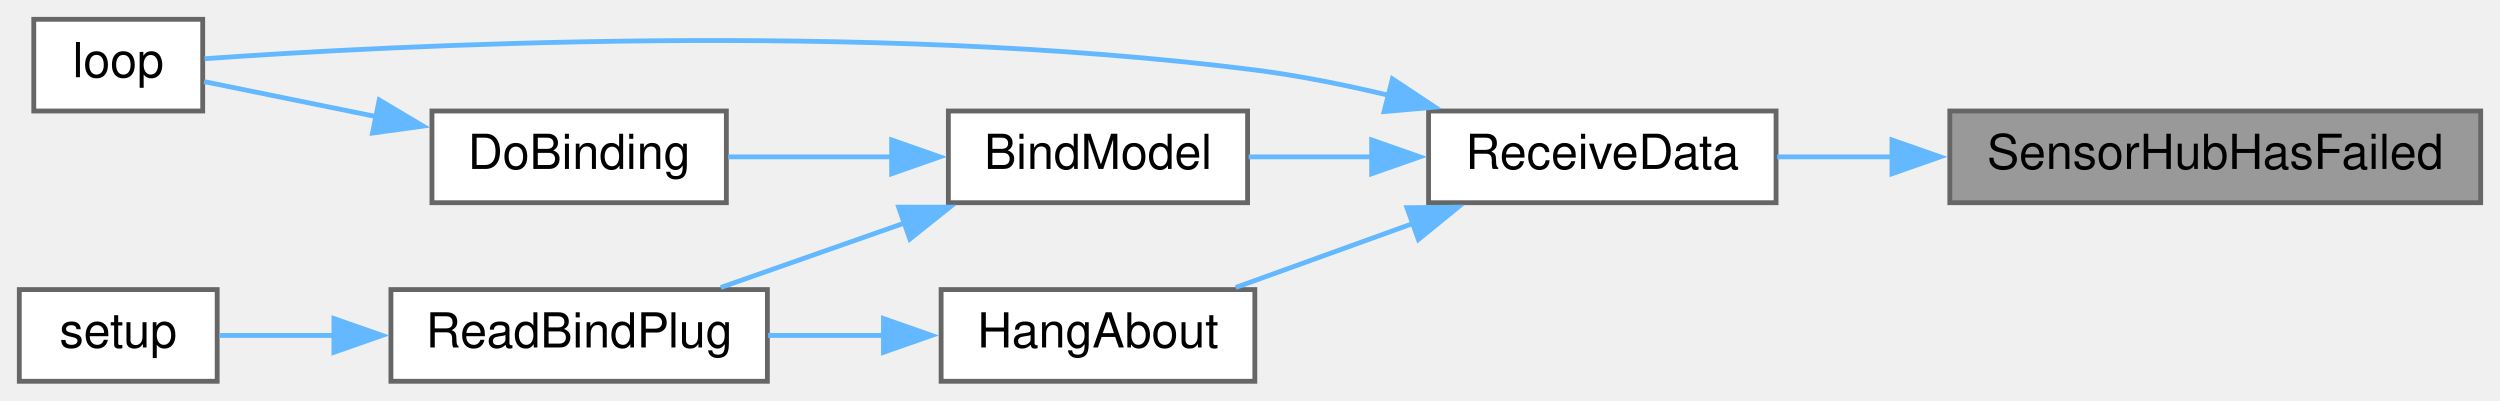
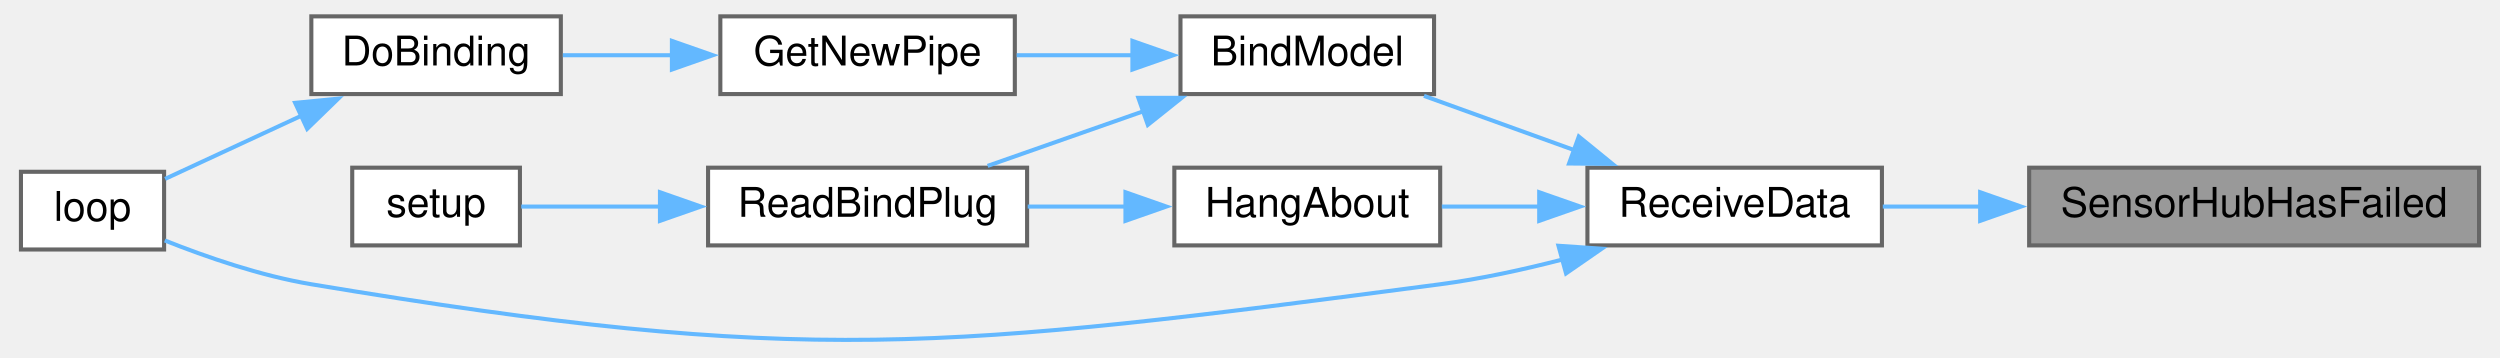
- <svg xmlns="http://www.w3.org/2000/svg" xmlns:xlink="http://www.w3.org/1999/xlink" width="518pt" height="83pt" viewBox="0.00 0.00 518.00 83.00">
-   <g id="graph0" class="graph" transform="scale(1 1) rotate(0) translate(4 79)">
+ <svg xmlns="http://www.w3.org/2000/svg" xmlns:xlink="http://www.w3.org/1999/xlink" width="609pt" height="87pt" viewBox="0.00 0.00 609.00 87.32">
+   <g id="graph0" class="graph" transform="scale(1 1) rotate(0) translate(4 83.32)">
    <g id="node1" class="node">
      <g id="a_node1">
        <a xlink:title=" ">
-           <polygon fill="#999999" stroke="#666666" points="510,-56 400,-56 400,-37 510,-37 510,-56" />
-           <text text-anchor="middle" x="455" y="-44" font-family="Helvetica,sans-Serif" font-size="10.00">SensorHubHasFailed</text>
+           <polygon fill="#999999" stroke="#666666" points="601,-42.32 491,-42.32 491,-23.32 601,-23.32 601,-42.32" />
+           <text text-anchor="middle" x="546" y="-30.32" font-family="Helvetica,sans-Serif" font-size="10.00">SensorHubHasFailed</text>
        </a>
      </g>
    </g>
    <g id="node2" class="node">
      <g id="a_node2">
        <a xlink:href="ReceiverCode_2src_2main_8cpp.html#a06807a4f185694d37f774702ba74db0a" target="_top" xlink:title=" ">
-           <polygon fill="white" stroke="#666666" points="364,-56 292,-56 292,-37 364,-37 364,-56" />
-           <text text-anchor="middle" x="328" y="-44" font-family="Helvetica,sans-Serif" font-size="10.00">ReceiveData</text>
+           <polygon fill="white" stroke="#666666" points="455,-42.32 383,-42.32 383,-23.32 455,-23.32 455,-42.32" />
+           <text text-anchor="middle" x="419" y="-30.32" font-family="Helvetica,sans-Serif" font-size="10.00">ReceiveData</text>
        </a>
      </g>
    </g>
    <g id="edge1" class="edge">
-       <path fill="none" stroke="#63b8ff" d="M388.25,-46.5C379.97,-46.5 371.76,-46.5 364.21,-46.5" />
-       <polygon fill="#63b8ff" stroke="#63b8ff" points="388.02,-50 398.02,-46.5 388.02,-43 388.02,-50" />
+       <path fill="none" stroke="#63b8ff" d="M479.25,-32.82C470.97,-32.82 462.76,-32.82 455.21,-32.82" />
+       <polygon fill="#63b8ff" stroke="#63b8ff" points="479.02,-36.32 489.02,-32.82 479.02,-29.32 479.02,-36.32" />
    </g>
    <g id="node3" class="node">
      <g id="a_node3">
        <a xlink:href="ReceiverCode_2src_2main_8cpp.html#aa0c6905579a33aef28d737d43676cbbd" target="_top" xlink:title=" ">
-           <polygon fill="white" stroke="#666666" points="254.5,-56 192.5,-56 192.5,-37 254.5,-37 254.5,-56" />
-           <text text-anchor="middle" x="223.5" y="-44" font-family="Helvetica,sans-Serif" font-size="10.00">BindModel</text>
+           <polygon fill="white" stroke="#666666" points="345.5,-79.32 283.5,-79.32 283.5,-60.32 345.5,-60.32 345.5,-79.32" />
+           <text text-anchor="middle" x="314.5" y="-67.32" font-family="Helvetica,sans-Serif" font-size="10.00">BindModel</text>
        </a>
      </g>
    </g>
    <g id="edge2" class="edge">
-       <path fill="none" stroke="#63b8ff" d="M280.44,-46.5C271.7,-46.5 262.79,-46.5 254.72,-46.5" />
-       <polygon fill="#63b8ff" stroke="#63b8ff" points="280.21,-50 290.21,-46.5 280.21,-43 280.21,-50" />
+       <path fill="none" stroke="#63b8ff" d="M379.72,-46.64C367.54,-51.03 354.31,-55.81 343.04,-59.88" />
+       <polygon fill="#63b8ff" stroke="#63b8ff" points="380.89,-49.94 389.11,-43.25 378.51,-43.35 380.89,-49.94" />
+     </g>
+     <g id="node6" class="node">
+       <g id="a_node6">
+         <a xlink:href="ReceiverCode_2src_2main_8cpp.html#afe461d27b9c48d5921c00d521181f12f" target="_top" xlink:title=" ">
+           <polygon fill="white" stroke="#666666" points="35,-41.32 0,-41.32 0,-22.32 35,-22.32 35,-41.32" />
+           <text text-anchor="middle" x="17.5" y="-29.32" font-family="Helvetica,sans-Serif" font-size="10.00">loop</text>
+         </a>
+       </g>
+     </g>
+     <g id="edge10" class="edge">
+       <path fill="none" stroke="#63b8ff" d="M376.93,-19.88C367.21,-17.37 356.82,-15.11 347,-13.82 225.38,2.17 192,6.35 71,-13.82 58.64,-15.88 45.3,-20.49 35.16,-24.53" />
+       <polygon fill="#63b8ff" stroke="#63b8ff" points="375.92,-23.23 386.49,-22.51 377.77,-16.48 375.92,-23.23" />
+     </g>
+     <g id="node9" class="node">
+       <g id="a_node9">
+         <a xlink:href="ReceiverCode_2src_2main_8cpp.html#a2a408dfb00bc3a9acf5e0515c5f8fc59" target="_top" xlink:title=" ">
+           <polygon fill="white" stroke="#666666" points="347,-42.32 282,-42.32 282,-23.32 347,-23.32 347,-42.32" />
+           <text text-anchor="middle" x="314.5" y="-30.32" font-family="Helvetica,sans-Serif" font-size="10.00">HangAbout</text>
+         </a>
+       </g>
+     </g>
+     <g id="edge8" class="edge">
+       <path fill="none" stroke="#63b8ff" d="M371.43,-32.82C363.3,-32.82 355.02,-32.82 347.4,-32.82" />
+       <polygon fill="#63b8ff" stroke="#63b8ff" points="371.21,-36.32 381.21,-32.82 371.21,-29.32 371.21,-36.32" />
+     </g>
+     <g id="node4" class="node">
+       <g id="a_node4">
+         <a xlink:href="radio_8h.html#ad8b2470258da4e397b34d67ffce9ebaf" target="_top" xlink:title=" ">
+           <polygon fill="white" stroke="#666666" points="243,-79.32 171,-79.32 171,-60.32 243,-60.32 243,-79.32" />
+           <text text-anchor="middle" x="207" y="-67.32" font-family="Helvetica,sans-Serif" font-size="10.00">GetNewPipe</text>
+         </a>
+       </g>
+     </g>
+     <g id="edge3" class="edge">
+       <path fill="none" stroke="#63b8ff" d="M271.76,-69.82C262.39,-69.82 252.54,-69.82 243.46,-69.82" />
+       <polygon fill="#63b8ff" stroke="#63b8ff" points="271.75,-73.32 281.75,-69.82 271.75,-66.32 271.75,-73.32" />
+     </g>
+     <g id="node7" class="node">
+       <g id="a_node7">
+         <a xlink:href="ReceiverCode_2src_2main_8cpp.html#a5b90f51dfaa1795437ab024e8ab778d5" target="_top" xlink:title=" ">
+           <polygon fill="white" stroke="#666666" points="246,-42.32 168,-42.32 168,-23.32 246,-23.32 246,-42.32" />
+           <text text-anchor="middle" x="207" y="-30.32" font-family="Helvetica,sans-Serif" font-size="10.00">ReadBindPlug</text>
+         </a>
+       </g>
+     </g>
+     <g id="edge6" class="edge">
+       <path fill="none" stroke="#63b8ff" d="M274.49,-56.14C261.84,-51.7 248.07,-46.87 236.35,-42.76" />
+       <polygon fill="#63b8ff" stroke="#63b8ff" points="273.2,-59.4 283.8,-59.4 275.52,-52.79 273.2,-59.4" />
    </g>
    <g id="node5" class="node">
      <g id="a_node5">
-         <a xlink:href="ReceiverCode_2src_2main_8cpp.html#afe461d27b9c48d5921c00d521181f12f" target="_top" xlink:title=" ">
-           <polygon fill="white" stroke="#666666" points="38,-75 3,-75 3,-56 38,-56 38,-75" />
-           <text text-anchor="middle" x="20.5" y="-63" font-family="Helvetica,sans-Serif" font-size="10.00">loop</text>
+         <a xlink:href="ReceiverCode_2src_2main_8cpp.html#af4a2e182cd3b86ca9765a08100cfb14a" target="_top" xlink:title=" ">
+           <polygon fill="white" stroke="#666666" points="132,-79.32 71,-79.32 71,-60.32 132,-60.32 132,-79.32" />
+           <text text-anchor="middle" x="101.5" y="-67.32" font-family="Helvetica,sans-Serif" font-size="10.00">DoBinding</text>
        </a>
      </g>
    </g>
-     <g id="edge9" class="edge">
-       <path fill="none" stroke="#63b8ff" d="M283.66,-59.27C274.6,-61.43 265.05,-63.35 256,-64.5 175.02,-74.78 77.04,-69.57 38.37,-66.83" />
-       <polygon fill="#63b8ff" stroke="#63b8ff" points="284.51,-62.66 293.33,-56.8 282.78,-55.88 284.51,-62.66" />
+     <g id="edge4" class="edge">
+       <path fill="none" stroke="#63b8ff" d="M159.33,-69.82C150.22,-69.82 140.89,-69.82 132.5,-69.82" />
+       <polygon fill="#63b8ff" stroke="#63b8ff" points="159.16,-73.32 169.16,-69.82 159.16,-66.32 159.16,-73.32" />
+     </g>
+     <g id="edge5" class="edge">
+       <path fill="none" stroke="#63b8ff" d="M68.84,-55.15C57.39,-49.84 44.91,-44.06 35.24,-39.58" />
+       <polygon fill="#63b8ff" stroke="#63b8ff" points="67.04,-58.17 77.58,-59.2 69.98,-51.82 67.04,-58.17" />
    </g>
    <g id="node8" class="node">
      <g id="a_node8">
-         <a xlink:href="ReceiverCode_2src_2main_8cpp.html#a2a408dfb00bc3a9acf5e0515c5f8fc59" target="_top" xlink:title=" ">
-           <polygon fill="white" stroke="#666666" points="256,-19 191,-19 191,0 256,0 256,-19" />
-           <text text-anchor="middle" x="223.5" y="-7" font-family="Helvetica,sans-Serif" font-size="10.00">HangAbout</text>
+         <a xlink:href="ReceiverCode_2src_2main_8cpp.html#a17699f358cf9f7c3155a9c5daf8ff13c" target="_top" xlink:title=" ">
+           <polygon fill="white" stroke="#666666" points="122,-42.32 81,-42.32 81,-23.32 122,-23.32 122,-42.32" />
+           <text text-anchor="middle" x="101.5" y="-30.32" font-family="Helvetica,sans-Serif" font-size="10.00">setup</text>
        </a>
      </g>
    </g>
    <g id="edge7" class="edge">
-       <path fill="none" stroke="#63b8ff" d="M288.72,-32.68C276.54,-28.29 263.31,-23.51 252.04,-19.44" />
-       <polygon fill="#63b8ff" stroke="#63b8ff" points="287.51,-35.97 298.11,-36.07 289.89,-29.38 287.51,-35.97" />
+       <path fill="none" stroke="#63b8ff" d="M156.32,-32.82C144.26,-32.82 132.06,-32.82 122.32,-32.82" />
+       <polygon fill="#63b8ff" stroke="#63b8ff" points="156.24,-36.32 166.24,-32.82 156.24,-29.32 156.24,-36.32" />
    </g>
-     <g id="node4" class="node">
-       <g id="a_node4">
-         <a xlink:href="ReceiverCode_2src_2main_8cpp.html#af4a2e182cd3b86ca9765a08100cfb14a" target="_top" xlink:title=" ">
-           <polygon fill="white" stroke="#666666" points="146.5,-56 85.5,-56 85.5,-37 146.5,-37 146.5,-56" />
-           <text text-anchor="middle" x="116" y="-44" font-family="Helvetica,sans-Serif" font-size="10.00">DoBinding</text>
-         </a>
-       </g>
-     </g>
-     <g id="edge3" class="edge">
-       <path fill="none" stroke="#63b8ff" d="M180.8,-46.5C169.46,-46.5 157.41,-46.5 146.87,-46.5" />
-       <polygon fill="#63b8ff" stroke="#63b8ff" points="180.75,-50 190.75,-46.5 180.75,-43 180.75,-50" />
-     </g>
-     <g id="node6" class="node">
-       <g id="a_node6">
-         <a xlink:href="ReceiverCode_2src_2main_8cpp.html#a5b90f51dfaa1795437ab024e8ab778d5" target="_top" xlink:title=" ">
-           <polygon fill="white" stroke="#666666" points="155,-19 77,-19 77,0 155,0 155,-19" />
-           <text text-anchor="middle" x="116" y="-7" font-family="Helvetica,sans-Serif" font-size="10.00">ReadBindPlug</text>
-         </a>
-       </g>
-     </g>
-     <g id="edge5" class="edge">
-       <path fill="none" stroke="#63b8ff" d="M183.49,-32.82C170.84,-28.38 157.07,-23.55 145.35,-19.44" />
-       <polygon fill="#63b8ff" stroke="#63b8ff" points="182.2,-36.08 192.8,-36.08 184.52,-29.47 182.2,-36.08" />
-     </g>
-     <g id="edge4" class="edge">
-       <path fill="none" stroke="#63b8ff" d="M73.89,-54.85C61.35,-57.4 48.25,-60.06 38.28,-62.09" />
-       <polygon fill="#63b8ff" stroke="#63b8ff" points="74.57,-58.29 83.68,-52.87 73.18,-51.43 74.57,-58.29" />
-     </g>
-     <g id="node7" class="node">
-       <g id="a_node7">
-         <a xlink:href="ReceiverCode_2src_2main_8cpp.html#a17699f358cf9f7c3155a9c5daf8ff13c" target="_top" xlink:title=" ">
-           <polygon fill="white" stroke="#666666" points="41,-19 0,-19 0,0 41,0 41,-19" />
-           <text text-anchor="middle" x="20.5" y="-7" font-family="Helvetica,sans-Serif" font-size="10.00">setup</text>
-         </a>
-       </g>
-     </g>
-     <g id="edge6" class="edge">
-       <path fill="none" stroke="#63b8ff" d="M65.23,-9.5C56.8,-9.5 48.5,-9.5 41.44,-9.5" />
-       <polygon fill="#63b8ff" stroke="#63b8ff" points="65.19,-13 75.19,-9.5 65.19,-6 65.19,-13" />
-     </g>
-     <g id="edge8" class="edge">
-       <path fill="none" stroke="#63b8ff" d="M179.19,-9.5C171.22,-9.5 162.95,-9.5 155.15,-9.5" />
-       <polygon fill="#63b8ff" stroke="#63b8ff" points="179.05,-13 189.05,-9.5 179.05,-6 179.05,-13" />
+     <g id="edge9" class="edge">
+       <path fill="none" stroke="#63b8ff" d="M270.19,-32.82C262.22,-32.82 253.95,-32.82 246.15,-32.82" />
+       <polygon fill="#63b8ff" stroke="#63b8ff" points="270.05,-36.32 280.05,-32.82 270.05,-29.32 270.05,-36.32" />
    </g>
  </g>
</svg>
